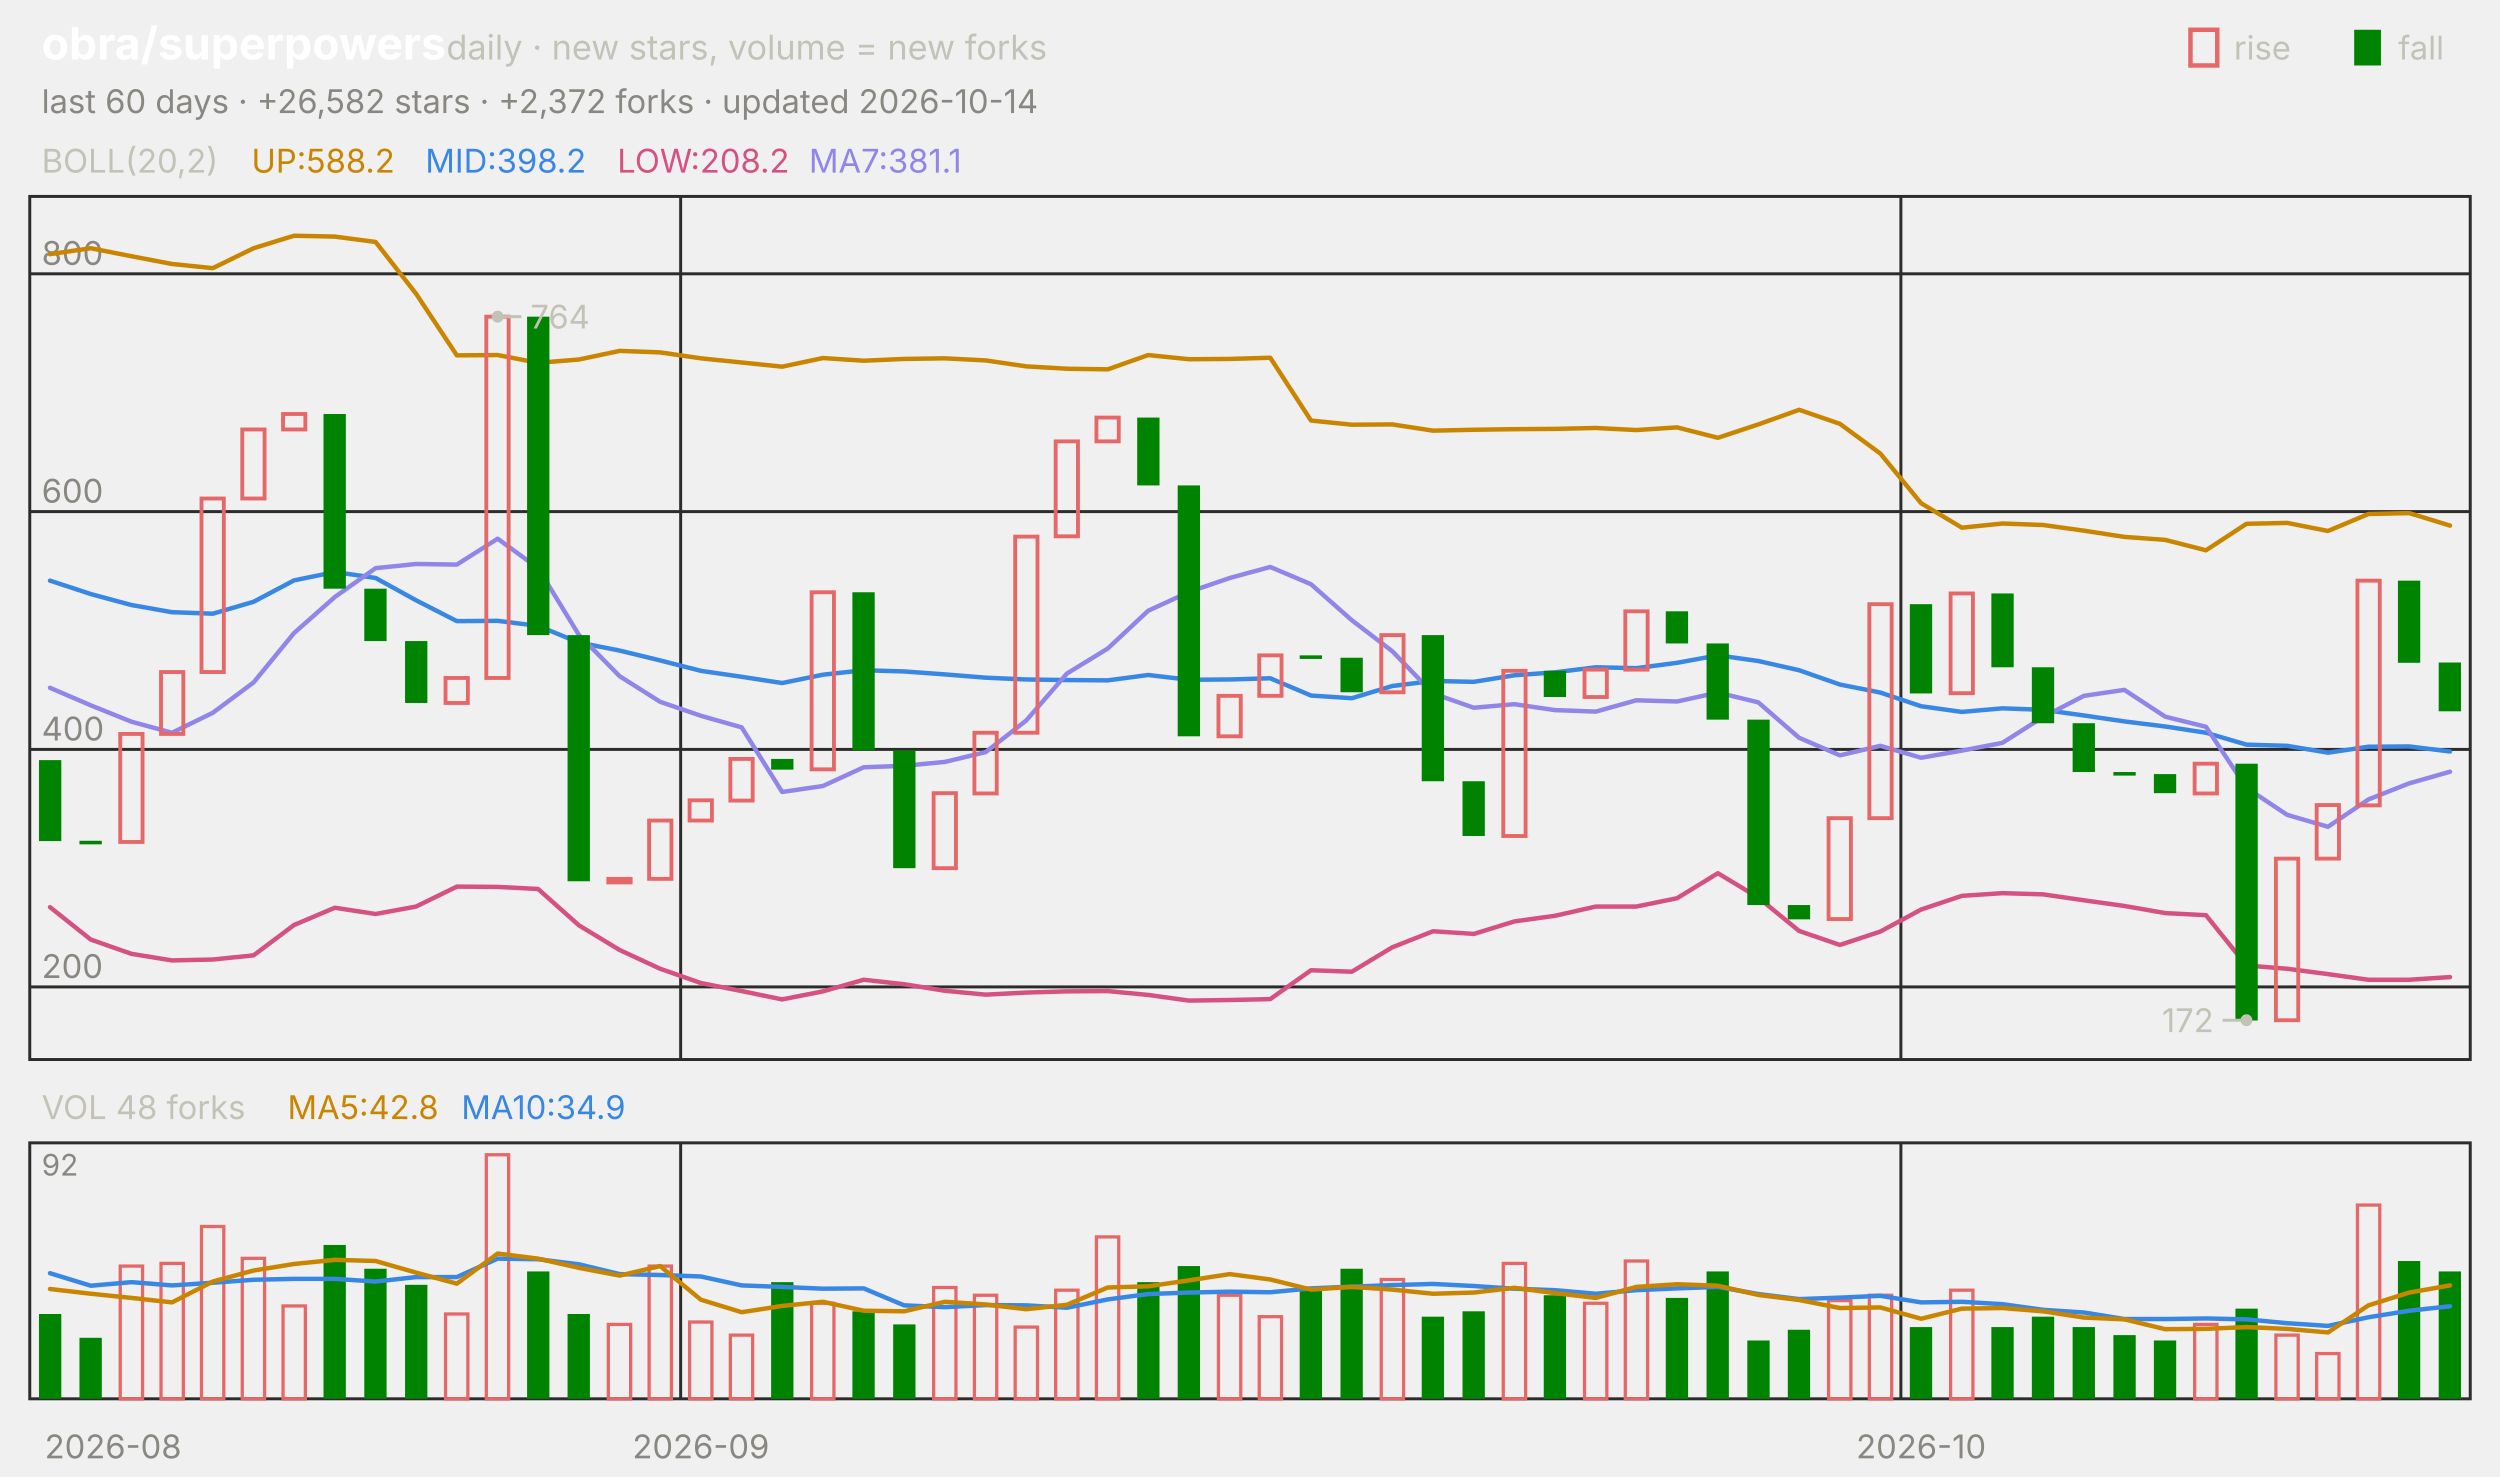
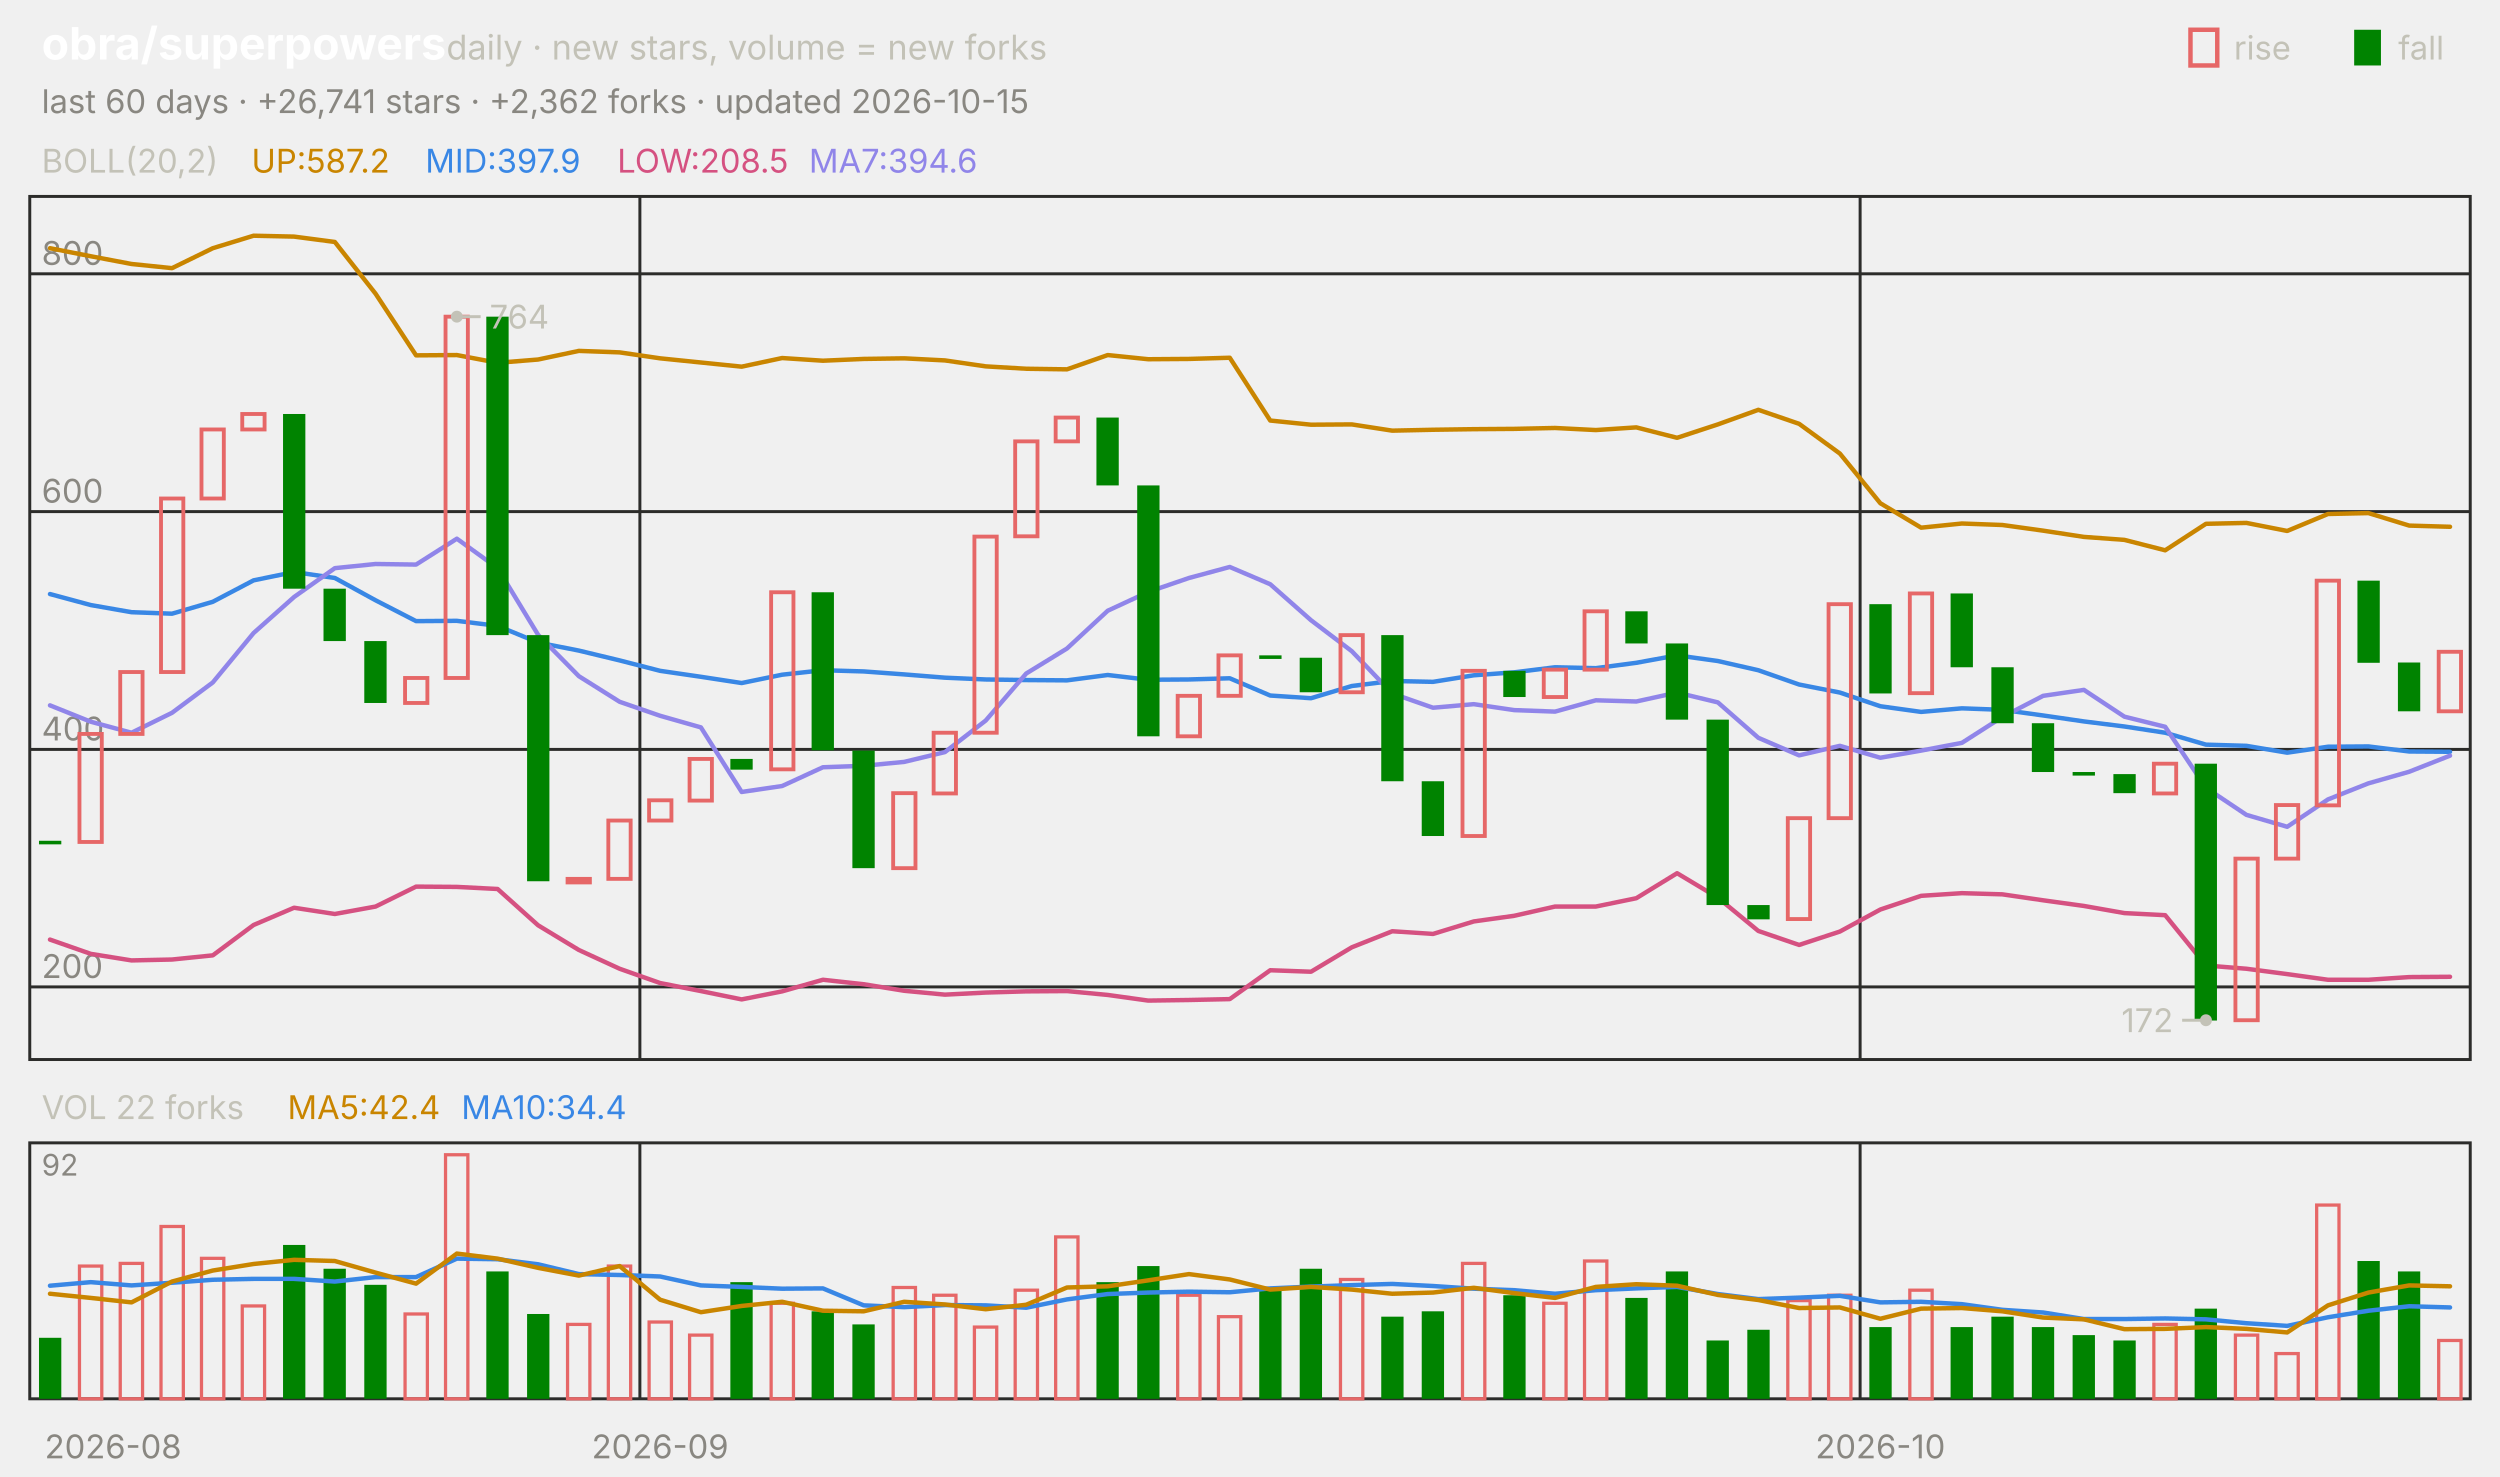
<svg xmlns="http://www.w3.org/2000/svg" viewBox="0 0 840 496" width="840" height="496" font-family="-apple-system,'Segoe UI',system-ui,sans-serif" role="img" aria-label="obra/superpowers candlestick chart">
  <text x="14.0" y="20.0" font-size="15" fill="#ffffff" font-weight="650">obra/superpowers</text>
  <text x="150.0" y="20.0" font-size="11.5" fill="#c3c2b7">daily · new stars, volume = new forks</text>
  <text x="805.8" y="20.0" font-size="11.0" fill="#c3c2b7">fall</text>
  <rect x="791" y="10" width="9" height="12" fill="#008300" />
  <text x="750.6" y="20.0" font-size="11.0" fill="#c3c2b7">rise</text>
  <rect x="736" y="10" width="9" height="12" fill="none" stroke="#e66767" stroke-width="1.5" />
-   <text x="14.0" y="38.0" font-size="11.0" fill="#898781">last 60 days · +26,582 stars · +2,372 forks · updated 2026-10-14</text>
+   <text x="14.0" y="38.0" font-size="11.0" fill="#898781">last 60 days · +26,741 stars · +2,362 forks · updated 2026-10-15</text>
  <rect x="10" y="66" width="820" height="290" fill="none" stroke="#2c2c2a" />
  <rect x="10" y="384" width="820" height="86" fill="none" stroke="#2c2c2a" />
  <text x="38.0" y="490.0" font-size="11.0" fill="#898781" text-anchor="middle">2026-08</text>
-   <line x1="228.7" y1="66.0" x2="228.7" y2="356.0" stroke="#2c2c2a" stroke-width="1.0" />
-   <line x1="228.7" y1="384.0" x2="228.7" y2="470.0" stroke="#2c2c2a" stroke-width="1.0" />
-   <text x="235.5" y="490.0" font-size="11.0" fill="#898781" text-anchor="middle">2026-09</text>
-   <line x1="638.7" y1="66.0" x2="638.7" y2="356.0" stroke="#2c2c2a" stroke-width="1.0" />
-   <line x1="638.7" y1="384.0" x2="638.7" y2="470.0" stroke="#2c2c2a" stroke-width="1.0" />
-   <text x="645.5" y="490.0" font-size="11.0" fill="#898781" text-anchor="middle">2026-10</text>
+   <line x1="215.0" y1="66.0" x2="215.0" y2="356.0" stroke="#2c2c2a" stroke-width="1.0" />
+   <line x1="215.0" y1="384.0" x2="215.0" y2="470.0" stroke="#2c2c2a" stroke-width="1.0" />
+   <text x="221.8" y="490.0" font-size="11.0" fill="#898781" text-anchor="middle">2026-09</text>
+   <line x1="625.0" y1="66.0" x2="625.0" y2="356.0" stroke="#2c2c2a" stroke-width="1.0" />
+   <line x1="625.0" y1="384.0" x2="625.0" y2="470.0" stroke="#2c2c2a" stroke-width="1.0" />
+   <text x="631.8" y="490.0" font-size="11.0" fill="#898781" text-anchor="middle">2026-10</text>
  <text x="14.0" y="58.0" font-size="11.0" fill="#c3c2b7">BOLL(20,2)</text>
-   <text x="84.5" y="58.0" font-size="11.0" fill="#c98500">UP:588.2</text>
-   <text x="142.9" y="58.0" font-size="11.0" fill="#3987e5">MID:398.2</text>
-   <text x="207.4" y="58.0" font-size="11.0" fill="#d55181">LOW:208.2</text>
-   <text x="271.8" y="58.0" font-size="11.0" fill="#9085e9">MA7:381.1</text>
+   <text x="84.5" y="58.0" font-size="11.0" fill="#c98500">UP:587.2</text>
+   <text x="142.9" y="58.0" font-size="11.0" fill="#3987e5">MID:397.9</text>
+   <text x="207.4" y="58.0" font-size="11.0" fill="#d55181">LOW:208.5</text>
+   <text x="271.8" y="58.0" font-size="11.0" fill="#9085e9">MA7:394.6</text>
  <line x1="10.0" y1="331.6" x2="830.0" y2="331.6" stroke="#2c2c2a" stroke-width="1.0" />
  <text x="14.0" y="328.6" font-size="11.0" fill="#898781">200</text>
  <line x1="10.0" y1="251.8" x2="830.0" y2="251.8" stroke="#2c2c2a" stroke-width="1.0" />
  <text x="14.0" y="248.8" font-size="11.0" fill="#898781">400</text>
  <line x1="10.0" y1="171.9" x2="830.0" y2="171.9" stroke="#2c2c2a" stroke-width="1.0" />
  <text x="14.0" y="168.9" font-size="11.0" fill="#898781">600</text>
  <line x1="10.0" y1="92.0" x2="830.0" y2="92.0" stroke="#2c2c2a" stroke-width="1.0" />
  <text x="14.0" y="89.0" font-size="11.0" fill="#898781">800</text>
-   <polyline points="16.8,85.4 30.5,83.4 44.2,86.1 57.8,88.7 71.5,90.1 85.2,83.4 98.8,79.2 112.5,79.5 126.2,81.3 139.8,98.7 153.5,119.4 167.2,119.3 180.8,121.9 194.5,120.8 208.2,117.9 221.8,118.4 235.5,120.4 249.2,121.8 262.8,123.2 276.5,120.3 290.2,121.2 303.8,120.6 317.5,120.4 331.2,121.1 344.8,123.1 358.5,123.9 372.2,124.1 385.8,119.3 399.5,120.7 413.2,120.6 426.8,120.2 440.5,141.3 454.2,142.7 467.8,142.6 481.5,144.7 495.2,144.4 508.8,144.2 522.5,144.1 536.2,143.8 549.8,144.5 563.5,143.6 577.2,147.1 590.8,142.6 604.5,137.7 618.2,142.4 631.8,152.4 645.5,169.1 659.2,177.3 672.8,175.9 686.5,176.4 700.2,178.3 713.8,180.4 727.5,181.4 741.2,184.9 754.8,176.0 768.5,175.7 782.2,178.4 795.8,172.7 809.5,172.4 823.2,176.6" fill="none" stroke="#c98500" stroke-width="1.5" stroke-linejoin="round" stroke-linecap="round" />
-   <polyline points="16.8,195.1 30.5,199.6 44.2,203.3 57.8,205.7 71.5,206.2 85.2,202.2 98.8,195.0 112.5,192.2 126.2,194.2 139.8,201.7 153.5,208.7 167.2,208.6 180.8,210.3 194.5,215.9 208.2,218.6 221.8,221.9 235.5,225.4 249.2,227.4 262.8,229.5 276.5,226.7 290.2,225.2 303.8,225.6 317.5,226.6 331.2,227.7 344.8,228.3 358.5,228.5 372.2,228.6 385.8,226.8 399.5,228.4 413.2,228.3 426.8,227.9 440.5,233.7 454.2,234.6 467.8,230.5 481.5,228.8 495.2,229.1 508.8,226.9 522.5,225.9 536.2,224.2 549.8,224.5 563.5,222.7 577.2,220.2 590.8,222.1 604.5,225.2 618.2,230.0 631.8,232.7 645.5,237.3 659.2,239.2 672.8,238.0 686.5,238.5 700.2,240.4 713.8,242.4 727.5,244.1 741.2,246.2 754.8,250.2 768.5,250.6 782.2,252.9 795.8,250.9 809.5,250.8 823.2,252.5" fill="none" stroke="#3987e5" stroke-width="1.5" stroke-linejoin="round" stroke-linecap="round" />
-   <polyline points="16.8,304.8 30.5,315.7 44.2,320.5 57.8,322.7 71.5,322.4 85.2,321.0 98.8,310.8 112.5,305.0 126.2,307.1 139.8,304.6 153.5,297.9 167.2,298.0 180.8,298.7 194.5,310.9 208.2,319.2 221.8,325.5 235.5,330.3 249.2,333.0 262.8,335.8 276.5,333.1 290.2,329.2 303.8,330.7 317.5,332.9 331.2,334.2 344.8,333.5 358.5,333.1 372.2,333.0 385.8,334.3 399.5,336.2 413.2,336.0 426.8,335.7 440.5,326.0 454.2,326.5 467.8,318.3 481.5,312.9 495.2,313.8 508.8,309.6 522.5,307.7 536.2,304.6 549.8,304.6 563.5,301.8 577.2,293.4 590.8,301.6 604.5,312.8 618.2,317.5 631.8,313.0 645.5,305.6 659.2,301.0 672.8,300.1 686.5,300.5 700.2,302.5 713.8,304.4 727.5,306.8 741.2,307.5 754.8,324.4 768.5,325.5 782.2,327.3 795.8,329.2 809.5,329.2 823.2,328.3" fill="none" stroke="#d55181" stroke-width="1.5" stroke-linejoin="round" stroke-linecap="round" />
-   <polyline points="16.8,231.1 30.5,237.0 44.2,242.5 57.8,246.2 71.5,239.5 85.2,229.3 98.8,212.7 112.5,200.6 126.2,190.9 139.8,189.5 153.5,189.7 167.2,181.0 180.8,190.9 194.5,213.3 208.2,227.2 221.8,235.8 235.5,240.5 249.2,244.4 262.8,266.1 276.5,264.1 290.2,257.8 303.8,257.3 317.5,256.0 331.2,252.7 344.8,242.1 358.5,226.3 372.2,217.9 385.8,205.2 399.5,198.9 413.2,194.2 426.8,190.5 440.5,196.3 454.2,208.4 467.8,218.8 481.5,233.0 495.2,237.8 508.8,236.6 522.5,238.6 536.2,239.1 549.8,235.3 563.5,235.7 577.2,232.7 590.8,236.0 604.5,247.9 618.2,253.8 631.8,250.6 645.5,254.6 659.2,252.2 672.8,249.6 686.5,240.9 700.2,233.8 713.8,231.8 727.5,240.8 741.2,244.2 754.8,264.7 768.5,273.8 782.2,277.8 795.8,268.6 809.5,263.2 823.2,259.3" fill="none" stroke="#9085e9" stroke-width="1.5" stroke-linejoin="round" stroke-linecap="round" />
-   <rect x="13.1" y="255.4" width="7.5" height="27.2" fill="#008300" />
-   <rect x="26.7" y="282.5" width="7.5" height="1.2" fill="#008300" />
-   <rect x="40.4" y="246.6" width="7.5" height="36.3" fill="none" stroke="#e66767" stroke-width="1.3" />
-   <rect x="54.1" y="225.8" width="7.5" height="20.8" fill="none" stroke="#e66767" stroke-width="1.3" />
-   <rect x="67.7" y="167.5" width="7.5" height="58.3" fill="none" stroke="#e66767" stroke-width="1.3" />
-   <rect x="81.4" y="144.3" width="7.5" height="23.2" fill="none" stroke="#e66767" stroke-width="1.3" />
-   <rect x="95.1" y="139.1" width="7.5" height="5.2" fill="none" stroke="#e66767" stroke-width="1.3" />
-   <rect x="108.7" y="139.1" width="7.5" height="58.7" fill="#008300" />
-   <rect x="122.4" y="197.8" width="7.5" height="17.6" fill="#008300" />
-   <rect x="136.1" y="215.4" width="7.5" height="20.8" fill="#008300" />
-   <rect x="149.7" y="227.8" width="7.5" height="8.4" fill="none" stroke="#e66767" stroke-width="1.3" />
-   <rect x="163.4" y="106.4" width="7.5" height="121.4" fill="none" stroke="#e66767" stroke-width="1.3" />
-   <rect x="177.1" y="106.4" width="7.5" height="107.0" fill="#008300" />
-   <rect x="190.7" y="213.4" width="7.5" height="82.7" fill="#008300" />
-   <rect x="204.4" y="295.3" width="7.5" height="1.2" fill="none" stroke="#e66767" stroke-width="1.3" />
-   <rect x="218.1" y="275.7" width="7.5" height="19.6" fill="none" stroke="#e66767" stroke-width="1.3" />
-   <rect x="231.7" y="268.9" width="7.5" height="6.8" fill="none" stroke="#e66767" stroke-width="1.3" />
-   <rect x="245.4" y="255.0" width="7.5" height="14.0" fill="none" stroke="#e66767" stroke-width="1.3" />
-   <rect x="259.1" y="255.0" width="7.5" height="3.6" fill="#008300" />
-   <rect x="272.7" y="199.0" width="7.5" height="59.5" fill="none" stroke="#e66767" stroke-width="1.3" />
-   <rect x="286.4" y="199.0" width="7.5" height="53.1" fill="#008300" />
-   <rect x="300.1" y="252.2" width="7.5" height="39.5" fill="#008300" />
-   <rect x="313.7" y="266.5" width="7.5" height="25.2" fill="none" stroke="#e66767" stroke-width="1.3" />
-   <rect x="327.4" y="246.2" width="7.5" height="20.4" fill="none" stroke="#e66767" stroke-width="1.3" />
-   <rect x="341.1" y="180.3" width="7.5" height="65.9" fill="none" stroke="#e66767" stroke-width="1.3" />
-   <rect x="354.7" y="148.3" width="7.5" height="31.9" fill="none" stroke="#e66767" stroke-width="1.3" />
-   <rect x="368.4" y="140.3" width="7.5" height="8.0" fill="none" stroke="#e66767" stroke-width="1.3" />
-   <rect x="382.1" y="140.3" width="7.5" height="22.8" fill="#008300" />
-   <rect x="395.7" y="163.1" width="7.5" height="84.3" fill="#008300" />
-   <rect x="409.4" y="233.8" width="7.5" height="13.6" fill="none" stroke="#e66767" stroke-width="1.3" />
-   <rect x="423.1" y="220.2" width="7.5" height="13.6" fill="none" stroke="#e66767" stroke-width="1.3" />
-   <rect x="436.7" y="220.2" width="7.5" height="1.2" fill="#008300" />
-   <rect x="450.4" y="221.0" width="7.5" height="11.6" fill="#008300" />
-   <rect x="464.1" y="213.4" width="7.5" height="19.2" fill="none" stroke="#e66767" stroke-width="1.3" />
-   <rect x="477.7" y="213.4" width="7.5" height="49.1" fill="#008300" />
-   <rect x="491.4" y="262.5" width="7.5" height="18.4" fill="#008300" />
-   <rect x="505.1" y="225.4" width="7.5" height="55.5" fill="none" stroke="#e66767" stroke-width="1.3" />
-   <rect x="518.7" y="225.4" width="7.5" height="8.8" fill="#008300" />
-   <rect x="532.4" y="225.0" width="7.5" height="9.2" fill="none" stroke="#e66767" stroke-width="1.3" />
-   <rect x="546.1" y="205.4" width="7.5" height="19.6" fill="none" stroke="#e66767" stroke-width="1.3" />
-   <rect x="559.7" y="205.4" width="7.5" height="10.8" fill="#008300" />
-   <rect x="573.4" y="216.2" width="7.5" height="25.6" fill="#008300" />
-   <rect x="587.1" y="241.8" width="7.5" height="62.3" fill="#008300" />
-   <rect x="600.7" y="304.1" width="7.5" height="4.8" fill="#008300" />
-   <rect x="614.4" y="274.9" width="7.5" height="33.9" fill="none" stroke="#e66767" stroke-width="1.3" />
-   <rect x="628.1" y="203.0" width="7.5" height="71.9" fill="none" stroke="#e66767" stroke-width="1.3" />
-   <rect x="641.7" y="203.0" width="7.5" height="30.0" fill="#008300" />
-   <rect x="655.4" y="199.4" width="7.5" height="33.5" fill="none" stroke="#e66767" stroke-width="1.3" />
-   <rect x="669.1" y="199.4" width="7.5" height="24.8" fill="#008300" />
-   <rect x="682.7" y="224.2" width="7.5" height="18.8" fill="#008300" />
-   <rect x="696.4" y="243.0" width="7.5" height="16.4" fill="#008300" />
-   <rect x="710.1" y="259.4" width="7.5" height="1.2" fill="#008300" />
-   <rect x="723.7" y="260.1" width="7.5" height="6.4" fill="#008300" />
-   <rect x="737.4" y="256.6" width="7.5" height="10.0" fill="none" stroke="#e66767" stroke-width="1.3" />
-   <rect x="751.1" y="256.6" width="7.5" height="86.3" fill="#008300" />
-   <rect x="764.7" y="288.5" width="7.5" height="54.3" fill="none" stroke="#e66767" stroke-width="1.3" />
-   <rect x="778.4" y="270.5" width="7.5" height="18.0" fill="none" stroke="#e66767" stroke-width="1.3" />
-   <rect x="792.1" y="195.1" width="7.5" height="75.5" fill="none" stroke="#e66767" stroke-width="1.3" />
-   <rect x="805.7" y="195.1" width="7.5" height="27.6" fill="#008300" />
-   <rect x="819.4" y="222.6" width="7.5" height="16.4" fill="#008300" />
-   <circle cx="167.2" cy="106.4" r="2" fill="#c3c2b7" />
-   <line x1="167.2" y1="106.4" x2="175.2" y2="106.4" stroke="#c3c2b7" stroke-width="1.0" />
-   <text x="178.2" y="110.4" font-size="11.0" fill="#c3c2b7">764</text>
-   <circle cx="754.8" cy="342.8" r="2" fill="#c3c2b7" />
-   <line x1="754.8" y1="342.8" x2="746.8" y2="342.8" stroke="#c3c2b7" stroke-width="1.0" />
-   <text x="743.8" y="346.8" font-size="11.0" fill="#c3c2b7" text-anchor="end">172</text>
-   <text x="14.0" y="376.0" font-size="11.0" fill="#c3c2b7">VOL 48 forks</text>
-   <text x="96.6" y="376.0" font-size="11.0" fill="#c98500">MA5:42.8</text>
-   <text x="155.0" y="376.0" font-size="11.0" fill="#3987e5">MA10:34.9</text>
+   <polyline points="16.8,83.4 30.5,86.1 44.2,88.7 57.8,90.1 71.5,83.4 85.2,79.2 98.8,79.5 112.5,81.3 126.2,98.7 139.8,119.4 153.5,119.3 167.2,121.9 180.8,120.8 194.5,117.9 208.2,118.4 221.8,120.4 235.5,121.8 249.2,123.2 262.8,120.3 276.5,121.2 290.2,120.6 303.8,120.4 317.5,121.1 331.2,123.1 344.8,123.9 358.5,124.1 372.2,119.3 385.8,120.7 399.5,120.6 413.2,120.2 426.8,141.3 440.5,142.7 454.2,142.6 467.8,144.7 481.5,144.4 495.2,144.2 508.8,144.1 522.5,143.8 536.2,144.5 549.8,143.6 563.5,147.1 577.2,142.6 590.8,137.7 604.5,142.4 618.2,152.4 631.8,169.1 645.5,177.3 659.2,175.9 672.8,176.4 686.5,178.3 700.2,180.4 713.8,181.4 727.5,184.9 741.2,176.0 754.8,175.7 768.5,178.4 782.2,172.7 795.8,172.4 809.5,176.6 823.2,177.0" fill="none" stroke="#c98500" stroke-width="1.5" stroke-linejoin="round" stroke-linecap="round" />
+   <polyline points="16.8,199.6 30.5,203.3 44.2,205.7 57.8,206.2 71.5,202.2 85.2,195.0 98.8,192.2 112.5,194.2 126.2,201.7 139.8,208.7 153.5,208.6 167.2,210.3 180.8,215.9 194.5,218.6 208.2,221.9 221.8,225.4 235.5,227.4 249.2,229.5 262.8,226.7 276.5,225.2 290.2,225.6 303.8,226.6 317.5,227.7 331.2,228.3 344.8,228.5 358.5,228.6 372.2,226.8 385.8,228.4 399.5,228.3 413.2,227.9 426.8,233.7 440.5,234.6 454.2,230.5 467.8,228.8 481.5,229.1 495.2,226.9 508.8,225.9 522.5,224.2 536.2,224.5 549.8,222.7 563.5,220.2 577.2,222.1 590.8,225.2 604.5,230.0 618.2,232.7 631.8,237.3 645.5,239.2 659.2,238.0 672.8,238.5 686.5,240.4 700.2,242.4 713.8,244.1 727.5,246.2 741.2,250.2 754.8,250.6 768.5,252.9 782.2,250.9 795.8,250.8 809.5,252.5 823.2,252.6" fill="none" stroke="#3987e5" stroke-width="1.5" stroke-linejoin="round" stroke-linecap="round" />
+   <polyline points="16.8,315.7 30.5,320.5 44.2,322.7 57.8,322.4 71.5,321.0 85.2,310.8 98.8,305.0 112.5,307.1 126.2,304.6 139.8,297.9 153.5,298.0 167.2,298.7 180.8,310.9 194.5,319.2 208.2,325.5 221.8,330.3 235.5,333.0 249.2,335.8 262.8,333.1 276.5,329.2 290.2,330.7 303.8,332.9 317.5,334.2 331.2,333.5 344.8,333.1 358.5,333.0 372.2,334.3 385.8,336.2 399.5,336.0 413.2,335.7 426.8,326.0 440.5,326.5 454.2,318.3 467.8,312.9 481.5,313.8 495.2,309.6 508.8,307.7 522.5,304.6 536.2,304.6 549.8,301.8 563.5,293.4 577.2,301.6 590.8,312.8 604.5,317.5 618.2,313.0 631.8,305.6 645.5,301.0 659.2,300.1 672.8,300.5 686.5,302.5 700.2,304.4 713.8,306.8 727.5,307.5 741.2,324.4 754.8,325.5 768.5,327.3 782.2,329.2 795.8,329.2 809.5,328.3 823.2,328.2" fill="none" stroke="#d55181" stroke-width="1.5" stroke-linejoin="round" stroke-linecap="round" />
+   <polyline points="16.8,237.0 30.5,242.5 44.2,246.2 57.8,239.5 71.5,229.3 85.2,212.7 98.8,200.6 112.5,190.9 126.2,189.5 139.8,189.7 153.5,181.0 167.2,190.9 180.8,213.3 194.5,227.2 208.2,235.8 221.8,240.5 235.5,244.4 249.2,266.1 262.8,264.1 276.5,257.8 290.2,257.3 303.8,256.0 317.5,252.7 331.2,242.1 344.8,226.3 358.5,217.9 372.2,205.2 385.8,198.9 399.5,194.2 413.2,190.5 426.8,196.3 440.5,208.4 454.2,218.8 467.8,233.0 481.5,237.8 495.2,236.6 508.8,238.6 522.5,239.1 536.2,235.3 549.8,235.7 563.5,232.7 577.2,236.0 590.8,247.9 604.5,253.8 618.2,250.6 631.8,254.6 645.5,252.2 659.2,249.6 672.8,240.9 686.5,233.8 700.2,231.8 713.8,240.8 727.5,244.2 741.2,264.7 754.8,273.8 768.5,277.8 782.2,268.6 795.8,263.2 809.5,259.3 823.2,253.9" fill="none" stroke="#9085e9" stroke-width="1.5" stroke-linejoin="round" stroke-linecap="round" />
+   <rect x="13.1" y="282.5" width="7.5" height="1.2" fill="#008300" />
+   <rect x="26.7" y="246.6" width="7.5" height="36.3" fill="none" stroke="#e66767" stroke-width="1.3" />
+   <rect x="40.4" y="225.8" width="7.5" height="20.8" fill="none" stroke="#e66767" stroke-width="1.3" />
+   <rect x="54.1" y="167.5" width="7.5" height="58.3" fill="none" stroke="#e66767" stroke-width="1.3" />
+   <rect x="67.7" y="144.3" width="7.5" height="23.2" fill="none" stroke="#e66767" stroke-width="1.3" />
+   <rect x="81.4" y="139.1" width="7.5" height="5.2" fill="none" stroke="#e66767" stroke-width="1.3" />
+   <rect x="95.1" y="139.1" width="7.5" height="58.7" fill="#008300" />
+   <rect x="108.7" y="197.8" width="7.5" height="17.6" fill="#008300" />
+   <rect x="122.4" y="215.4" width="7.5" height="20.8" fill="#008300" />
+   <rect x="136.1" y="227.8" width="7.5" height="8.4" fill="none" stroke="#e66767" stroke-width="1.3" />
+   <rect x="149.7" y="106.4" width="7.5" height="121.4" fill="none" stroke="#e66767" stroke-width="1.3" />
+   <rect x="163.4" y="106.4" width="7.5" height="107.0" fill="#008300" />
+   <rect x="177.1" y="213.4" width="7.5" height="82.7" fill="#008300" />
+   <rect x="190.7" y="295.3" width="7.5" height="1.2" fill="none" stroke="#e66767" stroke-width="1.3" />
+   <rect x="204.4" y="275.7" width="7.5" height="19.6" fill="none" stroke="#e66767" stroke-width="1.3" />
+   <rect x="218.1" y="268.9" width="7.5" height="6.8" fill="none" stroke="#e66767" stroke-width="1.3" />
+   <rect x="231.7" y="255.0" width="7.5" height="14.0" fill="none" stroke="#e66767" stroke-width="1.3" />
+   <rect x="245.4" y="255.0" width="7.5" height="3.6" fill="#008300" />
+   <rect x="259.1" y="199.0" width="7.5" height="59.5" fill="none" stroke="#e66767" stroke-width="1.3" />
+   <rect x="272.7" y="199.0" width="7.5" height="53.1" fill="#008300" />
+   <rect x="286.4" y="252.2" width="7.5" height="39.5" fill="#008300" />
+   <rect x="300.1" y="266.5" width="7.5" height="25.2" fill="none" stroke="#e66767" stroke-width="1.3" />
+   <rect x="313.7" y="246.2" width="7.5" height="20.4" fill="none" stroke="#e66767" stroke-width="1.3" />
+   <rect x="327.4" y="180.3" width="7.5" height="65.9" fill="none" stroke="#e66767" stroke-width="1.3" />
+   <rect x="341.1" y="148.3" width="7.5" height="31.9" fill="none" stroke="#e66767" stroke-width="1.3" />
+   <rect x="354.7" y="140.3" width="7.5" height="8.0" fill="none" stroke="#e66767" stroke-width="1.3" />
+   <rect x="368.4" y="140.3" width="7.5" height="22.8" fill="#008300" />
+   <rect x="382.1" y="163.1" width="7.5" height="84.3" fill="#008300" />
+   <rect x="395.7" y="233.8" width="7.5" height="13.6" fill="none" stroke="#e66767" stroke-width="1.3" />
+   <rect x="409.4" y="220.2" width="7.5" height="13.6" fill="none" stroke="#e66767" stroke-width="1.3" />
+   <rect x="423.1" y="220.2" width="7.5" height="1.2" fill="#008300" />
+   <rect x="436.7" y="221.0" width="7.5" height="11.6" fill="#008300" />
+   <rect x="450.4" y="213.4" width="7.5" height="19.2" fill="none" stroke="#e66767" stroke-width="1.3" />
+   <rect x="464.1" y="213.4" width="7.5" height="49.1" fill="#008300" />
+   <rect x="477.7" y="262.5" width="7.5" height="18.4" fill="#008300" />
+   <rect x="491.4" y="225.4" width="7.5" height="55.5" fill="none" stroke="#e66767" stroke-width="1.3" />
+   <rect x="505.1" y="225.4" width="7.5" height="8.8" fill="#008300" />
+   <rect x="518.7" y="225.0" width="7.5" height="9.2" fill="none" stroke="#e66767" stroke-width="1.3" />
+   <rect x="532.4" y="205.4" width="7.5" height="19.6" fill="none" stroke="#e66767" stroke-width="1.3" />
+   <rect x="546.1" y="205.4" width="7.5" height="10.8" fill="#008300" />
+   <rect x="559.7" y="216.2" width="7.5" height="25.6" fill="#008300" />
+   <rect x="573.4" y="241.8" width="7.5" height="62.3" fill="#008300" />
+   <rect x="587.1" y="304.1" width="7.5" height="4.8" fill="#008300" />
+   <rect x="600.7" y="274.9" width="7.5" height="33.9" fill="none" stroke="#e66767" stroke-width="1.3" />
+   <rect x="614.4" y="203.0" width="7.5" height="71.9" fill="none" stroke="#e66767" stroke-width="1.3" />
+   <rect x="628.1" y="203.0" width="7.5" height="30.0" fill="#008300" />
+   <rect x="641.7" y="199.4" width="7.5" height="33.5" fill="none" stroke="#e66767" stroke-width="1.3" />
+   <rect x="655.4" y="199.4" width="7.5" height="24.8" fill="#008300" />
+   <rect x="669.1" y="224.2" width="7.5" height="18.8" fill="#008300" />
+   <rect x="682.7" y="243.0" width="7.5" height="16.4" fill="#008300" />
+   <rect x="696.4" y="259.4" width="7.5" height="1.2" fill="#008300" />
+   <rect x="710.1" y="260.1" width="7.5" height="6.4" fill="#008300" />
+   <rect x="723.7" y="256.6" width="7.5" height="10.0" fill="none" stroke="#e66767" stroke-width="1.3" />
+   <rect x="737.4" y="256.6" width="7.5" height="86.3" fill="#008300" />
+   <rect x="751.1" y="288.5" width="7.5" height="54.3" fill="none" stroke="#e66767" stroke-width="1.3" />
+   <rect x="764.7" y="270.5" width="7.5" height="18.0" fill="none" stroke="#e66767" stroke-width="1.3" />
+   <rect x="778.4" y="195.1" width="7.5" height="75.5" fill="none" stroke="#e66767" stroke-width="1.3" />
+   <rect x="792.1" y="195.1" width="7.5" height="27.6" fill="#008300" />
+   <rect x="805.7" y="222.6" width="7.5" height="16.4" fill="#008300" />
+   <rect x="819.4" y="219.0" width="7.5" height="20.0" fill="none" stroke="#e66767" stroke-width="1.3" />
+   <circle cx="153.5" cy="106.4" r="2" fill="#c3c2b7" />
+   <line x1="153.5" y1="106.4" x2="161.5" y2="106.4" stroke="#c3c2b7" stroke-width="1.0" />
+   <text x="164.5" y="110.4" font-size="11.0" fill="#c3c2b7">764</text>
+   <circle cx="741.2" cy="342.8" r="2" fill="#c3c2b7" />
+   <line x1="741.2" y1="342.8" x2="733.2" y2="342.8" stroke="#c3c2b7" stroke-width="1.0" />
+   <text x="730.2" y="346.8" font-size="11.0" fill="#c3c2b7" text-anchor="end">172</text>
+   <text x="14.0" y="376.0" font-size="11.0" fill="#c3c2b7">VOL 22 forks</text>
+   <text x="96.6" y="376.0" font-size="11.0" fill="#c98500">MA5:42.4</text>
+   <text x="155.0" y="376.0" font-size="11.0" fill="#3987e5">MA10:34.4</text>
  <text x="14.0" y="395.0" font-size="10" fill="#898781">92</text>
-   <rect x="13.1" y="441.5" width="7.5" height="28.5" fill="#008300" />
-   <rect x="26.7" y="449.5" width="7.5" height="20.5" fill="#008300" />
-   <rect x="40.4" y="425.4" width="7.5" height="44.6" fill="none" stroke="#e66767" stroke-width="1.1" />
-   <rect x="54.1" y="424.5" width="7.5" height="45.5" fill="none" stroke="#e66767" stroke-width="1.1" />
-   <rect x="67.7" y="412.1" width="7.5" height="57.9" fill="none" stroke="#e66767" stroke-width="1.1" />
-   <rect x="81.4" y="422.8" width="7.5" height="47.2" fill="none" stroke="#e66767" stroke-width="1.1" />
-   <rect x="95.1" y="438.8" width="7.5" height="31.2" fill="none" stroke="#e66767" stroke-width="1.1" />
-   <rect x="108.7" y="418.3" width="7.5" height="51.7" fill="#008300" />
-   <rect x="122.4" y="426.3" width="7.5" height="43.7" fill="#008300" />
-   <rect x="136.1" y="431.7" width="7.5" height="38.3" fill="#008300" />
-   <rect x="149.7" y="441.5" width="7.5" height="28.5" fill="none" stroke="#e66767" stroke-width="1.1" />
-   <rect x="163.4" y="388.0" width="7.5" height="82.0" fill="none" stroke="#e66767" stroke-width="1.1" />
-   <rect x="177.1" y="427.2" width="7.5" height="42.8" fill="#008300" />
-   <rect x="190.7" y="441.5" width="7.5" height="28.5" fill="#008300" />
-   <rect x="204.4" y="445.0" width="7.5" height="25.0" fill="none" stroke="#e66767" stroke-width="1.1" />
-   <rect x="218.1" y="425.4" width="7.5" height="44.6" fill="none" stroke="#e66767" stroke-width="1.1" />
-   <rect x="231.7" y="444.2" width="7.5" height="25.8" fill="none" stroke="#e66767" stroke-width="1.1" />
-   <rect x="245.4" y="448.6" width="7.5" height="21.4" fill="none" stroke="#e66767" stroke-width="1.1" />
-   <rect x="259.1" y="430.8" width="7.5" height="39.2" fill="#008300" />
-   <rect x="272.7" y="437.9" width="7.5" height="32.1" fill="none" stroke="#e66767" stroke-width="1.1" />
-   <rect x="286.4" y="440.6" width="7.5" height="29.4" fill="#008300" />
-   <rect x="300.1" y="445.0" width="7.5" height="25.0" fill="#008300" />
-   <rect x="313.7" y="432.6" width="7.5" height="37.4" fill="none" stroke="#e66767" stroke-width="1.1" />
-   <rect x="327.4" y="435.2" width="7.5" height="34.8" fill="none" stroke="#e66767" stroke-width="1.1" />
-   <rect x="341.1" y="445.9" width="7.5" height="24.1" fill="none" stroke="#e66767" stroke-width="1.1" />
-   <rect x="354.7" y="433.5" width="7.5" height="36.5" fill="none" stroke="#e66767" stroke-width="1.1" />
-   <rect x="368.4" y="415.6" width="7.5" height="54.4" fill="none" stroke="#e66767" stroke-width="1.1" />
-   <rect x="382.1" y="430.8" width="7.5" height="39.2" fill="#008300" />
-   <rect x="395.7" y="425.4" width="7.5" height="44.6" fill="#008300" />
-   <rect x="409.4" y="435.2" width="7.5" height="34.8" fill="none" stroke="#e66767" stroke-width="1.1" />
-   <rect x="423.1" y="442.4" width="7.5" height="27.6" fill="none" stroke="#e66767" stroke-width="1.1" />
-   <rect x="436.7" y="432.6" width="7.5" height="37.4" fill="#008300" />
-   <rect x="450.4" y="426.3" width="7.5" height="43.7" fill="#008300" />
-   <rect x="464.1" y="429.9" width="7.5" height="40.1" fill="none" stroke="#e66767" stroke-width="1.1" />
-   <rect x="477.7" y="442.4" width="7.5" height="27.6" fill="#008300" />
-   <rect x="491.4" y="440.6" width="7.5" height="29.4" fill="#008300" />
-   <rect x="505.1" y="424.5" width="7.5" height="45.5" fill="none" stroke="#e66767" stroke-width="1.1" />
-   <rect x="518.7" y="435.2" width="7.5" height="34.8" fill="#008300" />
-   <rect x="532.4" y="437.9" width="7.5" height="32.1" fill="none" stroke="#e66767" stroke-width="1.1" />
-   <rect x="546.1" y="423.7" width="7.5" height="46.3" fill="none" stroke="#e66767" stroke-width="1.1" />
-   <rect x="559.7" y="436.1" width="7.5" height="33.9" fill="#008300" />
-   <rect x="573.4" y="427.2" width="7.5" height="42.8" fill="#008300" />
-   <rect x="587.1" y="450.4" width="7.5" height="19.6" fill="#008300" />
-   <rect x="600.7" y="446.8" width="7.5" height="23.2" fill="#008300" />
-   <rect x="614.4" y="437.0" width="7.5" height="33.0" fill="none" stroke="#e66767" stroke-width="1.1" />
-   <rect x="628.1" y="435.2" width="7.5" height="34.8" fill="none" stroke="#e66767" stroke-width="1.1" />
-   <rect x="641.7" y="445.9" width="7.5" height="24.1" fill="#008300" />
-   <rect x="655.4" y="433.5" width="7.5" height="36.5" fill="none" stroke="#e66767" stroke-width="1.1" />
-   <rect x="669.1" y="445.9" width="7.5" height="24.1" fill="#008300" />
-   <rect x="682.7" y="442.4" width="7.5" height="27.6" fill="#008300" />
-   <rect x="696.4" y="445.9" width="7.5" height="24.1" fill="#008300" />
-   <rect x="710.1" y="448.6" width="7.5" height="21.4" fill="#008300" />
-   <rect x="723.7" y="450.4" width="7.5" height="19.6" fill="#008300" />
-   <rect x="737.4" y="445.0" width="7.5" height="25.0" fill="none" stroke="#e66767" stroke-width="1.1" />
-   <rect x="751.1" y="439.7" width="7.5" height="30.3" fill="#008300" />
-   <rect x="764.7" y="448.6" width="7.5" height="21.4" fill="none" stroke="#e66767" stroke-width="1.1" />
-   <rect x="778.4" y="454.8" width="7.5" height="15.2" fill="none" stroke="#e66767" stroke-width="1.1" />
-   <rect x="792.1" y="404.9" width="7.5" height="65.1" fill="none" stroke="#e66767" stroke-width="1.1" />
-   <rect x="805.7" y="423.7" width="7.5" height="46.3" fill="#008300" />
-   <rect x="819.4" y="427.2" width="7.5" height="42.8" fill="#008300" />
-   <polyline points="16.8,427.8 30.5,432.0 44.2,430.8 57.8,431.9 71.5,431.0 85.2,430.0 98.8,429.7 112.5,429.7 126.2,430.6 139.8,429.1 153.5,429.1 167.2,422.9 180.8,423.1 194.5,424.8 208.2,428.1 221.8,428.4 235.5,428.9 249.2,431.9 262.8,432.4 276.5,433.0 290.2,432.9 303.8,438.6 317.5,439.2 331.2,438.5 344.8,438.6 358.5,439.4 372.2,436.6 385.8,434.8 399.5,434.3 413.2,434.0 426.8,434.2 440.5,432.9 454.2,432.3 467.8,431.8 481.5,431.4 495.2,432.1 508.8,433.0 522.5,433.5 536.2,434.7 549.8,433.5 563.5,432.9 577.2,432.4 590.8,434.8 604.5,436.5 618.2,436.0 631.8,435.4 645.5,437.6 659.2,437.4 672.8,438.2 686.5,440.1 700.2,441.0 713.8,443.2 727.5,443.2 741.2,443.0 754.8,443.3 768.5,444.6 782.2,445.5 795.8,442.6 809.5,440.4 823.2,438.9" fill="none" stroke="#3987e5" stroke-width="1.5" stroke-linejoin="round" stroke-linecap="round" />
-   <polyline points="16.8,433.1 30.5,434.7 44.2,436.1 57.8,437.6 71.5,430.6 85.2,426.9 98.8,424.7 112.5,423.3 126.2,423.7 139.8,427.6 153.5,431.3 167.2,421.2 180.8,422.9 194.5,426.0 208.2,428.6 221.8,425.4 235.5,436.7 249.2,440.9 262.8,438.8 276.5,437.4 290.2,440.4 303.8,440.6 317.5,437.4 331.2,438.3 344.8,439.9 358.5,438.4 372.2,432.6 385.8,432.2 399.5,430.2 413.2,428.1 426.8,429.9 440.5,433.3 454.2,432.4 467.8,433.3 481.5,434.7 495.2,434.3 508.8,432.7 522.5,434.5 536.2,436.1 549.8,432.4 563.5,431.5 577.2,432.0 590.8,435.1 604.5,436.8 618.2,439.5 631.8,439.3 645.5,443.1 659.2,439.7 672.8,439.5 686.5,440.6 700.2,442.7 713.8,443.3 727.5,446.6 741.2,446.5 754.8,445.9 768.5,446.5 782.2,447.7 795.8,438.6 809.5,434.3 823.2,431.9" fill="none" stroke="#c98500" stroke-width="1.5" stroke-linejoin="round" stroke-linecap="round" />
+   <rect x="13.1" y="449.5" width="7.5" height="20.5" fill="#008300" />
+   <rect x="26.7" y="425.4" width="7.5" height="44.6" fill="none" stroke="#e66767" stroke-width="1.1" />
+   <rect x="40.4" y="424.5" width="7.5" height="45.5" fill="none" stroke="#e66767" stroke-width="1.1" />
+   <rect x="54.1" y="412.1" width="7.5" height="57.9" fill="none" stroke="#e66767" stroke-width="1.1" />
+   <rect x="67.7" y="422.8" width="7.5" height="47.2" fill="none" stroke="#e66767" stroke-width="1.1" />
+   <rect x="81.4" y="438.8" width="7.5" height="31.2" fill="none" stroke="#e66767" stroke-width="1.1" />
+   <rect x="95.1" y="418.3" width="7.5" height="51.7" fill="#008300" />
+   <rect x="108.7" y="426.3" width="7.5" height="43.7" fill="#008300" />
+   <rect x="122.4" y="431.7" width="7.5" height="38.3" fill="#008300" />
+   <rect x="136.1" y="441.5" width="7.5" height="28.5" fill="none" stroke="#e66767" stroke-width="1.1" />
+   <rect x="149.7" y="388.0" width="7.5" height="82.0" fill="none" stroke="#e66767" stroke-width="1.1" />
+   <rect x="163.4" y="427.2" width="7.5" height="42.8" fill="#008300" />
+   <rect x="177.1" y="441.5" width="7.5" height="28.5" fill="#008300" />
+   <rect x="190.7" y="445.0" width="7.5" height="25.0" fill="none" stroke="#e66767" stroke-width="1.1" />
+   <rect x="204.4" y="425.4" width="7.5" height="44.6" fill="none" stroke="#e66767" stroke-width="1.1" />
+   <rect x="218.1" y="444.2" width="7.5" height="25.8" fill="none" stroke="#e66767" stroke-width="1.1" />
+   <rect x="231.7" y="448.6" width="7.5" height="21.4" fill="none" stroke="#e66767" stroke-width="1.1" />
+   <rect x="245.4" y="430.8" width="7.5" height="39.2" fill="#008300" />
+   <rect x="259.1" y="437.9" width="7.5" height="32.1" fill="none" stroke="#e66767" stroke-width="1.1" />
+   <rect x="272.7" y="440.6" width="7.5" height="29.4" fill="#008300" />
+   <rect x="286.4" y="445.0" width="7.5" height="25.0" fill="#008300" />
+   <rect x="300.1" y="432.6" width="7.5" height="37.4" fill="none" stroke="#e66767" stroke-width="1.1" />
+   <rect x="313.7" y="435.2" width="7.5" height="34.8" fill="none" stroke="#e66767" stroke-width="1.1" />
+   <rect x="327.4" y="445.9" width="7.5" height="24.1" fill="none" stroke="#e66767" stroke-width="1.1" />
+   <rect x="341.1" y="433.5" width="7.5" height="36.5" fill="none" stroke="#e66767" stroke-width="1.1" />
+   <rect x="354.7" y="415.6" width="7.5" height="54.4" fill="none" stroke="#e66767" stroke-width="1.1" />
+   <rect x="368.4" y="430.8" width="7.5" height="39.2" fill="#008300" />
+   <rect x="382.1" y="425.4" width="7.5" height="44.6" fill="#008300" />
+   <rect x="395.7" y="435.2" width="7.5" height="34.8" fill="none" stroke="#e66767" stroke-width="1.1" />
+   <rect x="409.4" y="442.4" width="7.5" height="27.6" fill="none" stroke="#e66767" stroke-width="1.1" />
+   <rect x="423.1" y="432.6" width="7.5" height="37.4" fill="#008300" />
+   <rect x="436.7" y="426.3" width="7.5" height="43.7" fill="#008300" />
+   <rect x="450.4" y="429.9" width="7.5" height="40.1" fill="none" stroke="#e66767" stroke-width="1.1" />
+   <rect x="464.1" y="442.4" width="7.5" height="27.6" fill="#008300" />
+   <rect x="477.7" y="440.6" width="7.5" height="29.4" fill="#008300" />
+   <rect x="491.4" y="424.5" width="7.5" height="45.5" fill="none" stroke="#e66767" stroke-width="1.1" />
+   <rect x="505.1" y="435.2" width="7.5" height="34.8" fill="#008300" />
+   <rect x="518.7" y="437.9" width="7.5" height="32.1" fill="none" stroke="#e66767" stroke-width="1.1" />
+   <rect x="532.4" y="423.7" width="7.5" height="46.3" fill="none" stroke="#e66767" stroke-width="1.1" />
+   <rect x="546.1" y="436.1" width="7.5" height="33.9" fill="#008300" />
+   <rect x="559.7" y="427.2" width="7.5" height="42.8" fill="#008300" />
+   <rect x="573.4" y="450.4" width="7.5" height="19.6" fill="#008300" />
+   <rect x="587.1" y="446.8" width="7.5" height="23.2" fill="#008300" />
+   <rect x="600.7" y="437.0" width="7.5" height="33.0" fill="none" stroke="#e66767" stroke-width="1.1" />
+   <rect x="614.4" y="435.2" width="7.5" height="34.8" fill="none" stroke="#e66767" stroke-width="1.1" />
+   <rect x="628.1" y="445.9" width="7.5" height="24.1" fill="#008300" />
+   <rect x="641.7" y="433.5" width="7.5" height="36.5" fill="none" stroke="#e66767" stroke-width="1.1" />
+   <rect x="655.4" y="445.9" width="7.5" height="24.1" fill="#008300" />
+   <rect x="669.1" y="442.4" width="7.5" height="27.6" fill="#008300" />
+   <rect x="682.7" y="445.9" width="7.5" height="24.1" fill="#008300" />
+   <rect x="696.4" y="448.6" width="7.5" height="21.4" fill="#008300" />
+   <rect x="710.1" y="450.4" width="7.5" height="19.6" fill="#008300" />
+   <rect x="723.7" y="445.0" width="7.5" height="25.0" fill="none" stroke="#e66767" stroke-width="1.1" />
+   <rect x="737.4" y="439.7" width="7.5" height="30.3" fill="#008300" />
+   <rect x="751.1" y="448.6" width="7.5" height="21.4" fill="none" stroke="#e66767" stroke-width="1.1" />
+   <rect x="764.7" y="454.8" width="7.5" height="15.2" fill="none" stroke="#e66767" stroke-width="1.1" />
+   <rect x="778.4" y="404.9" width="7.5" height="65.1" fill="none" stroke="#e66767" stroke-width="1.1" />
+   <rect x="792.1" y="423.7" width="7.5" height="46.3" fill="#008300" />
+   <rect x="805.7" y="427.2" width="7.5" height="42.8" fill="#008300" />
+   <rect x="819.4" y="450.4" width="7.5" height="19.6" fill="none" stroke="#e66767" stroke-width="1.1" />
+   <polyline points="16.8,432.0 30.5,430.8 44.2,431.9 57.8,431.0 71.5,430.0 85.2,429.7 98.8,429.7 112.5,430.6 126.2,429.1 139.8,429.1 153.5,422.9 167.2,423.1 180.8,424.8 194.5,428.1 208.2,428.4 221.8,428.9 235.5,431.9 249.2,432.4 262.8,433.0 276.5,432.9 290.2,438.6 303.8,439.2 317.5,438.5 331.2,438.6 344.8,439.4 358.5,436.6 372.2,434.8 385.8,434.3 399.5,434.0 413.2,434.2 426.8,432.9 440.5,432.3 454.2,431.8 467.8,431.4 481.5,432.1 495.2,433.0 508.8,433.5 522.5,434.7 536.2,433.5 549.8,432.9 563.5,432.4 577.2,434.8 590.8,436.5 604.5,436.0 618.2,435.4 631.8,437.6 645.5,437.4 659.2,438.2 672.8,440.1 686.5,441.0 700.2,443.2 713.8,443.2 727.5,443.0 741.2,443.3 754.8,444.6 768.5,445.5 782.2,442.6 795.8,440.4 809.5,438.9 823.2,439.3" fill="none" stroke="#3987e5" stroke-width="1.5" stroke-linejoin="round" stroke-linecap="round" />
+   <polyline points="16.8,434.7 30.5,436.1 44.2,437.6 57.8,430.6 71.5,426.9 85.2,424.7 98.8,423.3 112.5,423.7 126.2,427.6 139.8,431.3 153.5,421.2 167.2,422.9 180.8,426.0 194.5,428.6 208.2,425.4 221.8,436.7 235.5,440.9 249.2,438.8 262.8,437.4 276.5,440.4 290.2,440.6 303.8,437.4 317.5,438.3 331.2,439.9 344.8,438.4 358.5,432.6 372.2,432.2 385.8,430.2 399.5,428.1 413.2,429.9 426.8,433.3 440.5,432.4 454.2,433.3 467.8,434.7 481.5,434.3 495.2,432.7 508.8,434.5 522.5,436.1 536.2,432.4 549.8,431.5 563.5,432.0 577.2,435.1 590.8,436.8 604.5,439.5 618.2,439.3 631.8,443.1 645.5,439.7 659.2,439.5 672.8,440.6 686.5,442.7 700.2,443.3 713.8,446.6 727.5,446.5 741.2,445.9 754.8,446.5 768.5,447.7 782.2,438.6 795.8,434.3 809.5,431.9 823.2,432.2" fill="none" stroke="#c98500" stroke-width="1.5" stroke-linejoin="round" stroke-linecap="round" />
</svg>
